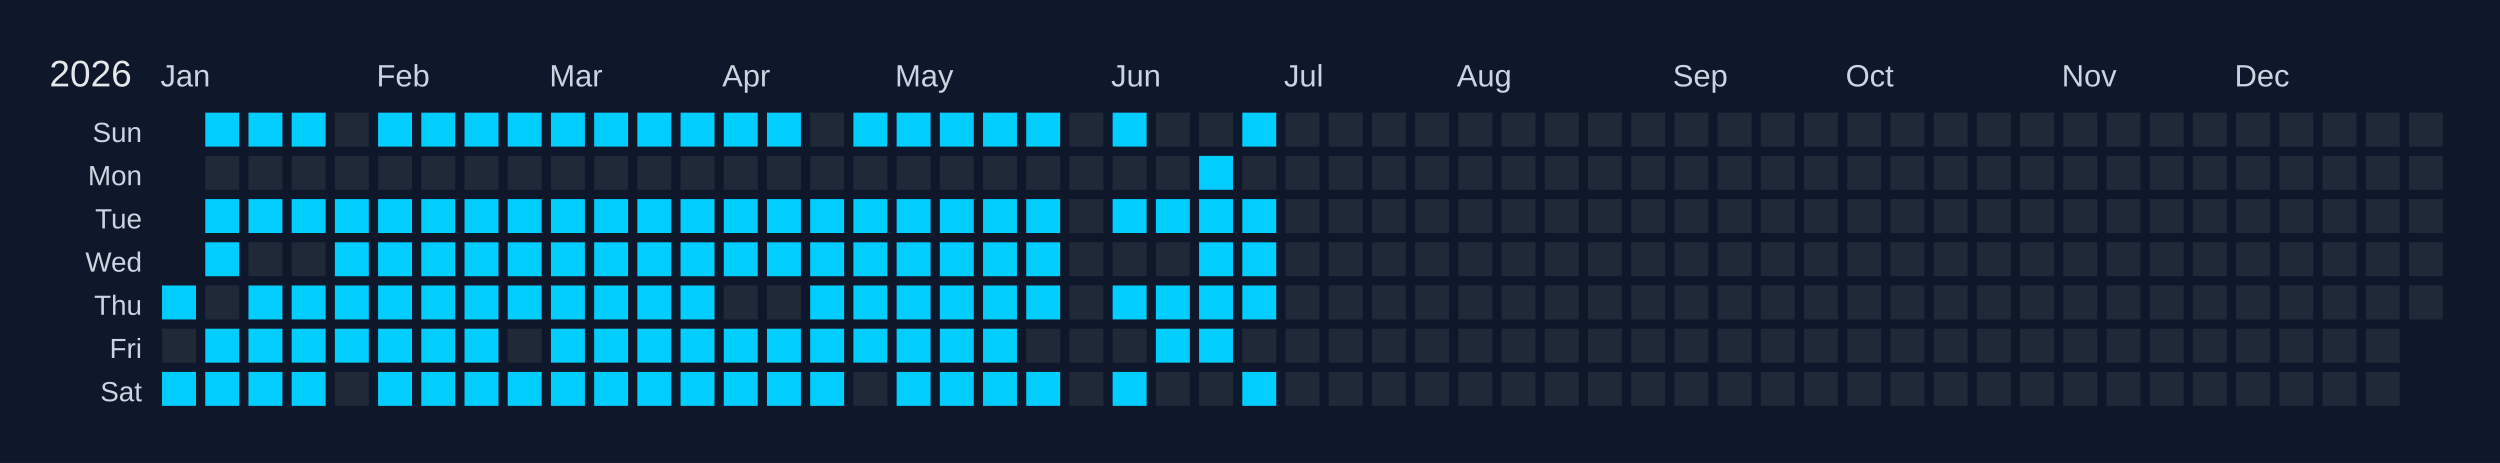
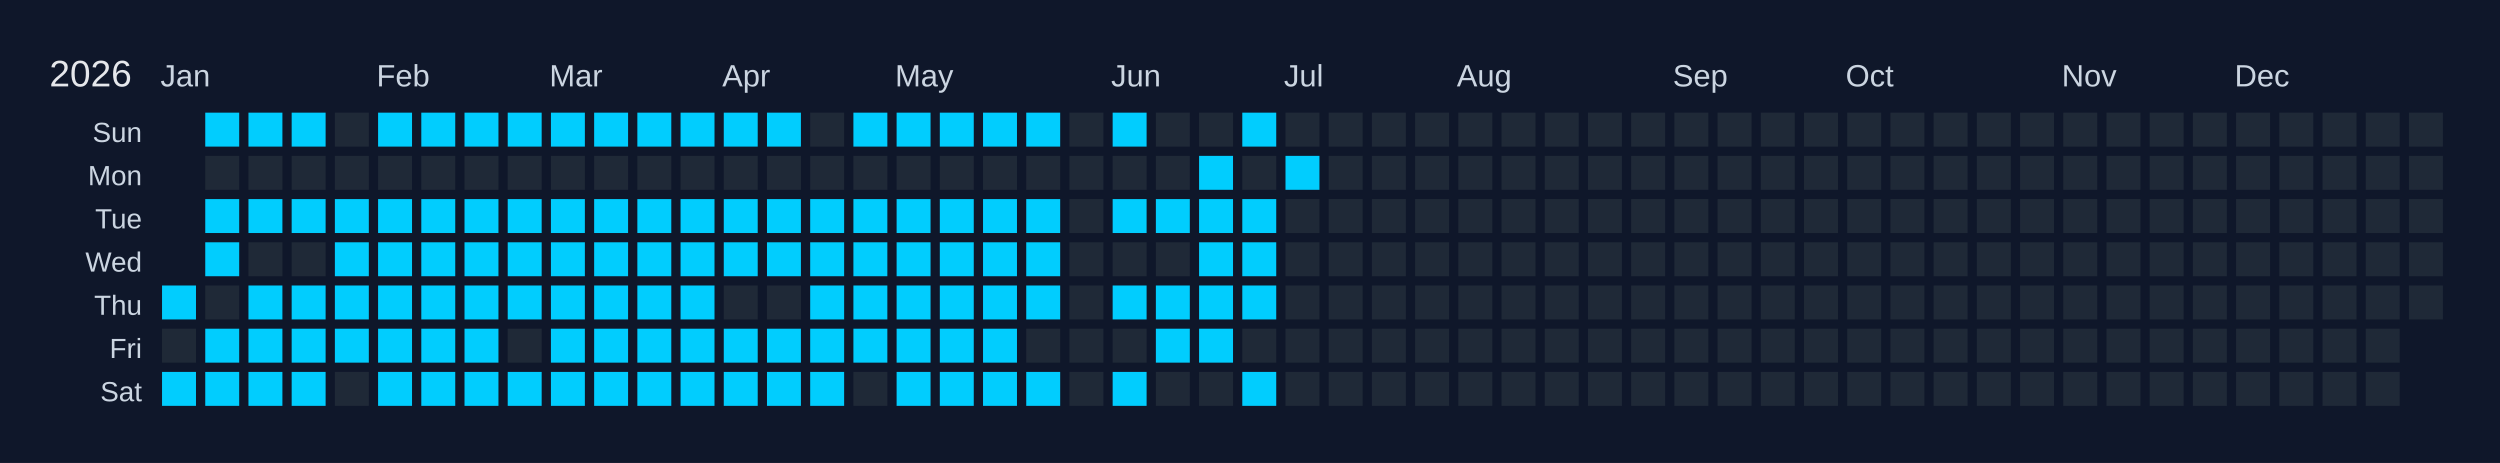
<svg xmlns="http://www.w3.org/2000/svg" width="810" height="150" viewBox="0 0 810 150">
  <rect width="810" height="150" fill="#0f172a" />
  <text x="16" y="28" font-size="12" fill="#e5e7eb" font-family="Arial, sans-serif">2026</text>
  <text x="52" y="28" font-size="10" fill="#cbd5e1" font-family="Arial, sans-serif">Jan</text>
  <text x="122" y="28" font-size="10" fill="#cbd5e1" font-family="Arial, sans-serif">Feb</text>
  <text x="178" y="28" font-size="10" fill="#cbd5e1" font-family="Arial, sans-serif">Mar</text>
  <text x="234" y="28" font-size="10" fill="#cbd5e1" font-family="Arial, sans-serif">Apr</text>
  <text x="290" y="28" font-size="10" fill="#cbd5e1" font-family="Arial, sans-serif">May</text>
  <text x="360" y="28" font-size="10" fill="#cbd5e1" font-family="Arial, sans-serif">Jun</text>
  <text x="416" y="28" font-size="10" fill="#cbd5e1" font-family="Arial, sans-serif">Jul</text>
  <text x="472" y="28" font-size="10" fill="#cbd5e1" font-family="Arial, sans-serif">Aug</text>
  <text x="542" y="28" font-size="10" fill="#cbd5e1" font-family="Arial, sans-serif">Sep</text>
  <text x="598" y="28" font-size="10" fill="#cbd5e1" font-family="Arial, sans-serif">Oct</text>
  <text x="668" y="28" font-size="10" fill="#cbd5e1" font-family="Arial, sans-serif">Nov</text>
  <text x="724" y="28" font-size="10" fill="#cbd5e1" font-family="Arial, sans-serif">Dec</text>
  <text x="46" y="46" font-size="9" fill="#cbd5e1" font-family="Arial, sans-serif" text-anchor="end">Sun</text>
  <text x="46" y="60" font-size="9" fill="#cbd5e1" font-family="Arial, sans-serif" text-anchor="end">Mon</text>
  <text x="46" y="74" font-size="9" fill="#cbd5e1" font-family="Arial, sans-serif" text-anchor="end">Tue</text>
  <text x="46" y="88" font-size="9" fill="#cbd5e1" font-family="Arial, sans-serif" text-anchor="end">Wed</text>
  <text x="46" y="102" font-size="9" fill="#cbd5e1" font-family="Arial, sans-serif" text-anchor="end">Thu</text>
  <text x="46" y="116" font-size="9" fill="#cbd5e1" font-family="Arial, sans-serif" text-anchor="end">Fri</text>
  <text x="46" y="130" font-size="9" fill="#cbd5e1" font-family="Arial, sans-serif" text-anchor="end">Sat</text>
  <g transform="translate(52,36)">
    <rect x="0" y="0" width="12" height="12" fill="#0f172a" stroke="#0f172a" stroke-width="1" />
    <rect x="0" y="14" width="12" height="12" fill="#0f172a" stroke="#0f172a" stroke-width="1" />
    <rect x="0" y="28" width="12" height="12" fill="#0f172a" stroke="#0f172a" stroke-width="1" />
    <rect x="0" y="42" width="12" height="12" fill="#0f172a" stroke="#0f172a" stroke-width="1" />
    <rect x="0" y="56" width="12" height="12" fill="#01cdfe" stroke="#0f172a" stroke-width="1" data-date="2026-01-01" />
    <rect x="0" y="70" width="12" height="12" fill="#1f2937" stroke="#0f172a" stroke-width="1" data-date="2026-01-02" />
    <rect x="0" y="84" width="12" height="12" fill="#01cdfe" stroke="#0f172a" stroke-width="1" data-date="2026-01-03" />
    <rect x="14" y="0" width="12" height="12" fill="#01cdfe" stroke="#0f172a" stroke-width="1" data-date="2026-01-04" />
    <rect x="14" y="14" width="12" height="12" fill="#1f2937" stroke="#0f172a" stroke-width="1" data-date="2026-01-05" />
    <rect x="14" y="28" width="12" height="12" fill="#01cdfe" stroke="#0f172a" stroke-width="1" data-date="2026-01-06" />
    <rect x="14" y="42" width="12" height="12" fill="#01cdfe" stroke="#0f172a" stroke-width="1" data-date="2026-01-07" />
    <rect x="14" y="56" width="12" height="12" fill="#1f2937" stroke="#0f172a" stroke-width="1" data-date="2026-01-08" />
    <rect x="14" y="70" width="12" height="12" fill="#01cdfe" stroke="#0f172a" stroke-width="1" data-date="2026-01-09" />
    <rect x="14" y="84" width="12" height="12" fill="#01cdfe" stroke="#0f172a" stroke-width="1" data-date="2026-01-10" />
    <rect x="28" y="0" width="12" height="12" fill="#01cdfe" stroke="#0f172a" stroke-width="1" data-date="2026-01-11" />
    <rect x="28" y="14" width="12" height="12" fill="#1f2937" stroke="#0f172a" stroke-width="1" data-date="2026-01-12" />
    <rect x="28" y="28" width="12" height="12" fill="#01cdfe" stroke="#0f172a" stroke-width="1" data-date="2026-01-13" />
    <rect x="28" y="42" width="12" height="12" fill="#1f2937" stroke="#0f172a" stroke-width="1" data-date="2026-01-14" />
    <rect x="28" y="56" width="12" height="12" fill="#01cdfe" stroke="#0f172a" stroke-width="1" data-date="2026-01-15" />
    <rect x="28" y="70" width="12" height="12" fill="#01cdfe" stroke="#0f172a" stroke-width="1" data-date="2026-01-16" />
    <rect x="28" y="84" width="12" height="12" fill="#01cdfe" stroke="#0f172a" stroke-width="1" data-date="2026-01-17" />
    <rect x="42" y="0" width="12" height="12" fill="#01cdfe" stroke="#0f172a" stroke-width="1" data-date="2026-01-18" />
    <rect x="42" y="14" width="12" height="12" fill="#1f2937" stroke="#0f172a" stroke-width="1" data-date="2026-01-19" />
    <rect x="42" y="28" width="12" height="12" fill="#01cdfe" stroke="#0f172a" stroke-width="1" data-date="2026-01-20" />
    <rect x="42" y="42" width="12" height="12" fill="#1f2937" stroke="#0f172a" stroke-width="1" data-date="2026-01-21" />
    <rect x="42" y="56" width="12" height="12" fill="#01cdfe" stroke="#0f172a" stroke-width="1" data-date="2026-01-22" />
    <rect x="42" y="70" width="12" height="12" fill="#01cdfe" stroke="#0f172a" stroke-width="1" data-date="2026-01-23" />
    <rect x="42" y="84" width="12" height="12" fill="#01cdfe" stroke="#0f172a" stroke-width="1" data-date="2026-01-24" />
    <rect x="56" y="0" width="12" height="12" fill="#1f2937" stroke="#0f172a" stroke-width="1" data-date="2026-01-25" />
    <rect x="56" y="14" width="12" height="12" fill="#1f2937" stroke="#0f172a" stroke-width="1" data-date="2026-01-26" />
    <rect x="56" y="28" width="12" height="12" fill="#01cdfe" stroke="#0f172a" stroke-width="1" data-date="2026-01-27" />
    <rect x="56" y="42" width="12" height="12" fill="#01cdfe" stroke="#0f172a" stroke-width="1" data-date="2026-01-28" />
    <rect x="56" y="56" width="12" height="12" fill="#01cdfe" stroke="#0f172a" stroke-width="1" data-date="2026-01-29" />
    <rect x="56" y="70" width="12" height="12" fill="#01cdfe" stroke="#0f172a" stroke-width="1" data-date="2026-01-30" />
    <rect x="56" y="84" width="12" height="12" fill="#1f2937" stroke="#0f172a" stroke-width="1" data-date="2026-01-31" />
    <rect x="70" y="0" width="12" height="12" fill="#01cdfe" stroke="#0f172a" stroke-width="1" data-date="2026-02-01" />
    <rect x="70" y="14" width="12" height="12" fill="#1f2937" stroke="#0f172a" stroke-width="1" data-date="2026-02-02" />
    <rect x="70" y="28" width="12" height="12" fill="#01cdfe" stroke="#0f172a" stroke-width="1" data-date="2026-02-03" />
    <rect x="70" y="42" width="12" height="12" fill="#01cdfe" stroke="#0f172a" stroke-width="1" data-date="2026-02-04" />
    <rect x="70" y="56" width="12" height="12" fill="#01cdfe" stroke="#0f172a" stroke-width="1" data-date="2026-02-05" />
    <rect x="70" y="70" width="12" height="12" fill="#01cdfe" stroke="#0f172a" stroke-width="1" data-date="2026-02-06" />
    <rect x="70" y="84" width="12" height="12" fill="#01cdfe" stroke="#0f172a" stroke-width="1" data-date="2026-02-07" />
    <rect x="84" y="0" width="12" height="12" fill="#01cdfe" stroke="#0f172a" stroke-width="1" data-date="2026-02-08" />
    <rect x="84" y="14" width="12" height="12" fill="#1f2937" stroke="#0f172a" stroke-width="1" data-date="2026-02-09" />
    <rect x="84" y="28" width="12" height="12" fill="#01cdfe" stroke="#0f172a" stroke-width="1" data-date="2026-02-10" />
    <rect x="84" y="42" width="12" height="12" fill="#01cdfe" stroke="#0f172a" stroke-width="1" data-date="2026-02-11" />
    <rect x="84" y="56" width="12" height="12" fill="#01cdfe" stroke="#0f172a" stroke-width="1" data-date="2026-02-12" />
    <rect x="84" y="70" width="12" height="12" fill="#01cdfe" stroke="#0f172a" stroke-width="1" data-date="2026-02-13" />
    <rect x="84" y="84" width="12" height="12" fill="#01cdfe" stroke="#0f172a" stroke-width="1" data-date="2026-02-14" />
    <rect x="98" y="0" width="12" height="12" fill="#01cdfe" stroke="#0f172a" stroke-width="1" data-date="2026-02-15" />
    <rect x="98" y="14" width="12" height="12" fill="#1f2937" stroke="#0f172a" stroke-width="1" data-date="2026-02-16" />
    <rect x="98" y="28" width="12" height="12" fill="#01cdfe" stroke="#0f172a" stroke-width="1" data-date="2026-02-17" />
    <rect x="98" y="42" width="12" height="12" fill="#01cdfe" stroke="#0f172a" stroke-width="1" data-date="2026-02-18" />
    <rect x="98" y="56" width="12" height="12" fill="#01cdfe" stroke="#0f172a" stroke-width="1" data-date="2026-02-19" />
    <rect x="98" y="70" width="12" height="12" fill="#01cdfe" stroke="#0f172a" stroke-width="1" data-date="2026-02-20" />
    <rect x="98" y="84" width="12" height="12" fill="#01cdfe" stroke="#0f172a" stroke-width="1" data-date="2026-02-21" />
    <rect x="112" y="0" width="12" height="12" fill="#01cdfe" stroke="#0f172a" stroke-width="1" data-date="2026-02-22" />
    <rect x="112" y="14" width="12" height="12" fill="#1f2937" stroke="#0f172a" stroke-width="1" data-date="2026-02-23" />
    <rect x="112" y="28" width="12" height="12" fill="#01cdfe" stroke="#0f172a" stroke-width="1" data-date="2026-02-24" />
    <rect x="112" y="42" width="12" height="12" fill="#01cdfe" stroke="#0f172a" stroke-width="1" data-date="2026-02-25" />
    <rect x="112" y="56" width="12" height="12" fill="#01cdfe" stroke="#0f172a" stroke-width="1" data-date="2026-02-26" />
    <rect x="112" y="70" width="12" height="12" fill="#1f2937" stroke="#0f172a" stroke-width="1" data-date="2026-02-27" />
    <rect x="112" y="84" width="12" height="12" fill="#01cdfe" stroke="#0f172a" stroke-width="1" data-date="2026-02-28" />
    <rect x="126" y="0" width="12" height="12" fill="#01cdfe" stroke="#0f172a" stroke-width="1" data-date="2026-03-01" />
    <rect x="126" y="14" width="12" height="12" fill="#1f2937" stroke="#0f172a" stroke-width="1" data-date="2026-03-02" />
    <rect x="126" y="28" width="12" height="12" fill="#01cdfe" stroke="#0f172a" stroke-width="1" data-date="2026-03-03" />
    <rect x="126" y="42" width="12" height="12" fill="#01cdfe" stroke="#0f172a" stroke-width="1" data-date="2026-03-04" />
    <rect x="126" y="56" width="12" height="12" fill="#01cdfe" stroke="#0f172a" stroke-width="1" data-date="2026-03-05" />
    <rect x="126" y="70" width="12" height="12" fill="#01cdfe" stroke="#0f172a" stroke-width="1" data-date="2026-03-06" />
    <rect x="126" y="84" width="12" height="12" fill="#01cdfe" stroke="#0f172a" stroke-width="1" data-date="2026-03-07" />
    <rect x="140" y="0" width="12" height="12" fill="#01cdfe" stroke="#0f172a" stroke-width="1" data-date="2026-03-08" />
    <rect x="140" y="14" width="12" height="12" fill="#1f2937" stroke="#0f172a" stroke-width="1" data-date="2026-03-09" />
    <rect x="140" y="28" width="12" height="12" fill="#01cdfe" stroke="#0f172a" stroke-width="1" data-date="2026-03-10" />
    <rect x="140" y="42" width="12" height="12" fill="#01cdfe" stroke="#0f172a" stroke-width="1" data-date="2026-03-11" />
    <rect x="140" y="56" width="12" height="12" fill="#01cdfe" stroke="#0f172a" stroke-width="1" data-date="2026-03-12" />
    <rect x="140" y="70" width="12" height="12" fill="#01cdfe" stroke="#0f172a" stroke-width="1" data-date="2026-03-13" />
    <rect x="140" y="84" width="12" height="12" fill="#01cdfe" stroke="#0f172a" stroke-width="1" data-date="2026-03-14" />
    <rect x="154" y="0" width="12" height="12" fill="#01cdfe" stroke="#0f172a" stroke-width="1" data-date="2026-03-15" />
    <rect x="154" y="14" width="12" height="12" fill="#1f2937" stroke="#0f172a" stroke-width="1" data-date="2026-03-16" />
    <rect x="154" y="28" width="12" height="12" fill="#01cdfe" stroke="#0f172a" stroke-width="1" data-date="2026-03-17" />
    <rect x="154" y="42" width="12" height="12" fill="#01cdfe" stroke="#0f172a" stroke-width="1" data-date="2026-03-18" />
    <rect x="154" y="56" width="12" height="12" fill="#01cdfe" stroke="#0f172a" stroke-width="1" data-date="2026-03-19" />
    <rect x="154" y="70" width="12" height="12" fill="#01cdfe" stroke="#0f172a" stroke-width="1" data-date="2026-03-20" />
    <rect x="154" y="84" width="12" height="12" fill="#01cdfe" stroke="#0f172a" stroke-width="1" data-date="2026-03-21" />
    <rect x="168" y="0" width="12" height="12" fill="#01cdfe" stroke="#0f172a" stroke-width="1" data-date="2026-03-22" />
    <rect x="168" y="14" width="12" height="12" fill="#1f2937" stroke="#0f172a" stroke-width="1" data-date="2026-03-23" />
    <rect x="168" y="28" width="12" height="12" fill="#01cdfe" stroke="#0f172a" stroke-width="1" data-date="2026-03-24" />
    <rect x="168" y="42" width="12" height="12" fill="#01cdfe" stroke="#0f172a" stroke-width="1" data-date="2026-03-25" />
    <rect x="168" y="56" width="12" height="12" fill="#01cdfe" stroke="#0f172a" stroke-width="1" data-date="2026-03-26" />
    <rect x="168" y="70" width="12" height="12" fill="#01cdfe" stroke="#0f172a" stroke-width="1" data-date="2026-03-27" />
    <rect x="168" y="84" width="12" height="12" fill="#01cdfe" stroke="#0f172a" stroke-width="1" data-date="2026-03-28" />
    <rect x="182" y="0" width="12" height="12" fill="#01cdfe" stroke="#0f172a" stroke-width="1" data-date="2026-03-29" />
    <rect x="182" y="14" width="12" height="12" fill="#1f2937" stroke="#0f172a" stroke-width="1" data-date="2026-03-30" />
    <rect x="182" y="28" width="12" height="12" fill="#01cdfe" stroke="#0f172a" stroke-width="1" data-date="2026-03-31" />
    <rect x="182" y="42" width="12" height="12" fill="#01cdfe" stroke="#0f172a" stroke-width="1" data-date="2026-04-01" />
    <rect x="182" y="56" width="12" height="12" fill="#1f2937" stroke="#0f172a" stroke-width="1" data-date="2026-04-02" />
    <rect x="182" y="70" width="12" height="12" fill="#01cdfe" stroke="#0f172a" stroke-width="1" data-date="2026-04-03" />
    <rect x="182" y="84" width="12" height="12" fill="#01cdfe" stroke="#0f172a" stroke-width="1" data-date="2026-04-04" />
    <rect x="196" y="0" width="12" height="12" fill="#01cdfe" stroke="#0f172a" stroke-width="1" data-date="2026-04-05" />
    <rect x="196" y="14" width="12" height="12" fill="#1f2937" stroke="#0f172a" stroke-width="1" data-date="2026-04-06" />
    <rect x="196" y="28" width="12" height="12" fill="#01cdfe" stroke="#0f172a" stroke-width="1" data-date="2026-04-07" />
    <rect x="196" y="42" width="12" height="12" fill="#01cdfe" stroke="#0f172a" stroke-width="1" data-date="2026-04-08" />
    <rect x="196" y="56" width="12" height="12" fill="#1f2937" stroke="#0f172a" stroke-width="1" data-date="2026-04-09" />
    <rect x="196" y="70" width="12" height="12" fill="#01cdfe" stroke="#0f172a" stroke-width="1" data-date="2026-04-10" />
    <rect x="196" y="84" width="12" height="12" fill="#01cdfe" stroke="#0f172a" stroke-width="1" data-date="2026-04-11" />
    <rect x="210" y="0" width="12" height="12" fill="#1f2937" stroke="#0f172a" stroke-width="1" data-date="2026-04-12" />
    <rect x="210" y="14" width="12" height="12" fill="#1f2937" stroke="#0f172a" stroke-width="1" data-date="2026-04-13" />
    <rect x="210" y="28" width="12" height="12" fill="#01cdfe" stroke="#0f172a" stroke-width="1" data-date="2026-04-14" />
    <rect x="210" y="42" width="12" height="12" fill="#01cdfe" stroke="#0f172a" stroke-width="1" data-date="2026-04-15" />
    <rect x="210" y="56" width="12" height="12" fill="#01cdfe" stroke="#0f172a" stroke-width="1" data-date="2026-04-16" />
    <rect x="210" y="70" width="12" height="12" fill="#01cdfe" stroke="#0f172a" stroke-width="1" data-date="2026-04-17" />
    <rect x="210" y="84" width="12" height="12" fill="#01cdfe" stroke="#0f172a" stroke-width="1" data-date="2026-04-18" />
    <rect x="224" y="0" width="12" height="12" fill="#01cdfe" stroke="#0f172a" stroke-width="1" data-date="2026-04-19" />
    <rect x="224" y="14" width="12" height="12" fill="#1f2937" stroke="#0f172a" stroke-width="1" data-date="2026-04-20" />
    <rect x="224" y="28" width="12" height="12" fill="#01cdfe" stroke="#0f172a" stroke-width="1" data-date="2026-04-21" />
    <rect x="224" y="42" width="12" height="12" fill="#01cdfe" stroke="#0f172a" stroke-width="1" data-date="2026-04-22" />
    <rect x="224" y="56" width="12" height="12" fill="#01cdfe" stroke="#0f172a" stroke-width="1" data-date="2026-04-23" />
    <rect x="224" y="70" width="12" height="12" fill="#01cdfe" stroke="#0f172a" stroke-width="1" data-date="2026-04-24" />
    <rect x="224" y="84" width="12" height="12" fill="#1f2937" stroke="#0f172a" stroke-width="1" data-date="2026-04-25" />
    <rect x="238" y="0" width="12" height="12" fill="#01cdfe" stroke="#0f172a" stroke-width="1" data-date="2026-04-26" />
    <rect x="238" y="14" width="12" height="12" fill="#1f2937" stroke="#0f172a" stroke-width="1" data-date="2026-04-27" />
    <rect x="238" y="28" width="12" height="12" fill="#01cdfe" stroke="#0f172a" stroke-width="1" data-date="2026-04-28" />
    <rect x="238" y="42" width="12" height="12" fill="#01cdfe" stroke="#0f172a" stroke-width="1" data-date="2026-04-29" />
    <rect x="238" y="56" width="12" height="12" fill="#01cdfe" stroke="#0f172a" stroke-width="1" data-date="2026-04-30" />
    <rect x="238" y="70" width="12" height="12" fill="#01cdfe" stroke="#0f172a" stroke-width="1" data-date="2026-05-01" />
    <rect x="238" y="84" width="12" height="12" fill="#01cdfe" stroke="#0f172a" stroke-width="1" data-date="2026-05-02" />
    <rect x="252" y="0" width="12" height="12" fill="#01cdfe" stroke="#0f172a" stroke-width="1" data-date="2026-05-03" />
    <rect x="252" y="14" width="12" height="12" fill="#1f2937" stroke="#0f172a" stroke-width="1" data-date="2026-05-04" />
    <rect x="252" y="28" width="12" height="12" fill="#01cdfe" stroke="#0f172a" stroke-width="1" data-date="2026-05-05" />
    <rect x="252" y="42" width="12" height="12" fill="#01cdfe" stroke="#0f172a" stroke-width="1" data-date="2026-05-06" />
    <rect x="252" y="56" width="12" height="12" fill="#01cdfe" stroke="#0f172a" stroke-width="1" data-date="2026-05-07" />
    <rect x="252" y="70" width="12" height="12" fill="#01cdfe" stroke="#0f172a" stroke-width="1" data-date="2026-05-08" />
    <rect x="252" y="84" width="12" height="12" fill="#01cdfe" stroke="#0f172a" stroke-width="1" data-date="2026-05-09" />
    <rect x="266" y="0" width="12" height="12" fill="#01cdfe" stroke="#0f172a" stroke-width="1" data-date="2026-05-10" />
    <rect x="266" y="14" width="12" height="12" fill="#1f2937" stroke="#0f172a" stroke-width="1" data-date="2026-05-11" />
    <rect x="266" y="28" width="12" height="12" fill="#01cdfe" stroke="#0f172a" stroke-width="1" data-date="2026-05-12" />
    <rect x="266" y="42" width="12" height="12" fill="#01cdfe" stroke="#0f172a" stroke-width="1" data-date="2026-05-13" />
    <rect x="266" y="56" width="12" height="12" fill="#01cdfe" stroke="#0f172a" stroke-width="1" data-date="2026-05-14" />
    <rect x="266" y="70" width="12" height="12" fill="#01cdfe" stroke="#0f172a" stroke-width="1" data-date="2026-05-15" />
    <rect x="266" y="84" width="12" height="12" fill="#01cdfe" stroke="#0f172a" stroke-width="1" data-date="2026-05-16" />
    <rect x="280" y="0" width="12" height="12" fill="#01cdfe" stroke="#0f172a" stroke-width="1" data-date="2026-05-17" />
    <rect x="280" y="14" width="12" height="12" fill="#1f2937" stroke="#0f172a" stroke-width="1" data-date="2026-05-18" />
    <rect x="280" y="28" width="12" height="12" fill="#01cdfe" stroke="#0f172a" stroke-width="1" data-date="2026-05-19" />
    <rect x="280" y="42" width="12" height="12" fill="#01cdfe" stroke="#0f172a" stroke-width="1" data-date="2026-05-20" />
    <rect x="280" y="56" width="12" height="12" fill="#01cdfe" stroke="#0f172a" stroke-width="1" data-date="2026-05-21" />
    <rect x="280" y="70" width="12" height="12" fill="#1f2937" stroke="#0f172a" stroke-width="1" data-date="2026-05-22" />
    <rect x="280" y="84" width="12" height="12" fill="#01cdfe" stroke="#0f172a" stroke-width="1" data-date="2026-05-23" />
    <rect x="294" y="0" width="12" height="12" fill="#1f2937" stroke="#0f172a" stroke-width="1" data-date="2026-05-24" />
    <rect x="294" y="14" width="12" height="12" fill="#1f2937" stroke="#0f172a" stroke-width="1" data-date="2026-05-25" />
    <rect x="294" y="28" width="12" height="12" fill="#1f2937" stroke="#0f172a" stroke-width="1" data-date="2026-05-26" />
    <rect x="294" y="42" width="12" height="12" fill="#1f2937" stroke="#0f172a" stroke-width="1" data-date="2026-05-27" />
    <rect x="294" y="56" width="12" height="12" fill="#1f2937" stroke="#0f172a" stroke-width="1" data-date="2026-05-28" />
    <rect x="294" y="70" width="12" height="12" fill="#1f2937" stroke="#0f172a" stroke-width="1" data-date="2026-05-29" />
    <rect x="294" y="84" width="12" height="12" fill="#1f2937" stroke="#0f172a" stroke-width="1" data-date="2026-05-30" />
    <rect x="308" y="0" width="12" height="12" fill="#01cdfe" stroke="#0f172a" stroke-width="1" data-date="2026-05-31" />
    <rect x="308" y="14" width="12" height="12" fill="#1f2937" stroke="#0f172a" stroke-width="1" data-date="2026-06-01" />
    <rect x="308" y="28" width="12" height="12" fill="#01cdfe" stroke="#0f172a" stroke-width="1" data-date="2026-06-02" />
    <rect x="308" y="42" width="12" height="12" fill="#1f2937" stroke="#0f172a" stroke-width="1" data-date="2026-06-03" />
    <rect x="308" y="56" width="12" height="12" fill="#01cdfe" stroke="#0f172a" stroke-width="1" data-date="2026-06-04" />
    <rect x="308" y="70" width="12" height="12" fill="#1f2937" stroke="#0f172a" stroke-width="1" data-date="2026-06-05" />
    <rect x="308" y="84" width="12" height="12" fill="#01cdfe" stroke="#0f172a" stroke-width="1" data-date="2026-06-06" />
    <rect x="322" y="0" width="12" height="12" fill="#1f2937" stroke="#0f172a" stroke-width="1" data-date="2026-06-07" />
    <rect x="322" y="14" width="12" height="12" fill="#1f2937" stroke="#0f172a" stroke-width="1" data-date="2026-06-08" />
    <rect x="322" y="28" width="12" height="12" fill="#01cdfe" stroke="#0f172a" stroke-width="1" data-date="2026-06-09" />
    <rect x="322" y="42" width="12" height="12" fill="#1f2937" stroke="#0f172a" stroke-width="1" data-date="2026-06-10" />
    <rect x="322" y="56" width="12" height="12" fill="#01cdfe" stroke="#0f172a" stroke-width="1" data-date="2026-06-11" />
    <rect x="322" y="70" width="12" height="12" fill="#01cdfe" stroke="#0f172a" stroke-width="1" data-date="2026-06-12" />
    <rect x="322" y="84" width="12" height="12" fill="#1f2937" stroke="#0f172a" stroke-width="1" data-date="2026-06-13" />
    <rect x="336" y="0" width="12" height="12" fill="#1f2937" stroke="#0f172a" stroke-width="1" data-date="2026-06-14" />
    <rect x="336" y="14" width="12" height="12" fill="#01cdfe" stroke="#0f172a" stroke-width="1" data-date="2026-06-15" />
    <rect x="336" y="28" width="12" height="12" fill="#01cdfe" stroke="#0f172a" stroke-width="1" data-date="2026-06-16" />
    <rect x="336" y="42" width="12" height="12" fill="#01cdfe" stroke="#0f172a" stroke-width="1" data-date="2026-06-17" />
    <rect x="336" y="56" width="12" height="12" fill="#01cdfe" stroke="#0f172a" stroke-width="1" data-date="2026-06-18" />
    <rect x="336" y="70" width="12" height="12" fill="#01cdfe" stroke="#0f172a" stroke-width="1" data-date="2026-06-19" />
    <rect x="336" y="84" width="12" height="12" fill="#1f2937" stroke="#0f172a" stroke-width="1" data-date="2026-06-20" />
    <rect x="350" y="0" width="12" height="12" fill="#01cdfe" stroke="#0f172a" stroke-width="1" data-date="2026-06-21" />
    <rect x="350" y="14" width="12" height="12" fill="#1f2937" stroke="#0f172a" stroke-width="1" data-date="2026-06-22" />
    <rect x="350" y="28" width="12" height="12" fill="#01cdfe" stroke="#0f172a" stroke-width="1" data-date="2026-06-23" />
    <rect x="350" y="42" width="12" height="12" fill="#01cdfe" stroke="#0f172a" stroke-width="1" data-date="2026-06-24" />
    <rect x="350" y="56" width="12" height="12" fill="#01cdfe" stroke="#0f172a" stroke-width="1" data-date="2026-06-25" />
    <rect x="350" y="70" width="12" height="12" fill="#1f2937" stroke="#0f172a" stroke-width="1" data-date="2026-06-26" />
    <rect x="350" y="84" width="12" height="12" fill="#01cdfe" stroke="#0f172a" stroke-width="1" data-date="2026-06-27" />
    <rect x="364" y="0" width="12" height="12" fill="#1f2937" stroke="#0f172a" stroke-width="1" data-date="2026-06-28" />
-     <rect x="364" y="14" width="12" height="12" fill="#1f2937" stroke="#0f172a" stroke-width="1" data-date="2026-06-29" />
+     <rect x="364" y="14" width="12" height="12" fill="#01cdfe" stroke="#0f172a" stroke-width="1" data-date="2026-06-29" />
    <rect x="364" y="28" width="12" height="12" fill="#1f2937" stroke="#0f172a" stroke-width="1" data-date="2026-06-30" />
    <rect x="364" y="42" width="12" height="12" fill="#1f2937" stroke="#0f172a" stroke-width="1" data-date="2026-07-01" />
    <rect x="364" y="56" width="12" height="12" fill="#1f2937" stroke="#0f172a" stroke-width="1" data-date="2026-07-02" />
    <rect x="364" y="70" width="12" height="12" fill="#1f2937" stroke="#0f172a" stroke-width="1" data-date="2026-07-03" />
    <rect x="364" y="84" width="12" height="12" fill="#1f2937" stroke="#0f172a" stroke-width="1" data-date="2026-07-04" />
    <rect x="378" y="0" width="12" height="12" fill="#1f2937" stroke="#0f172a" stroke-width="1" data-date="2026-07-05" />
    <rect x="378" y="14" width="12" height="12" fill="#1f2937" stroke="#0f172a" stroke-width="1" data-date="2026-07-06" />
    <rect x="378" y="28" width="12" height="12" fill="#1f2937" stroke="#0f172a" stroke-width="1" data-date="2026-07-07" />
    <rect x="378" y="42" width="12" height="12" fill="#1f2937" stroke="#0f172a" stroke-width="1" data-date="2026-07-08" />
    <rect x="378" y="56" width="12" height="12" fill="#1f2937" stroke="#0f172a" stroke-width="1" data-date="2026-07-09" />
    <rect x="378" y="70" width="12" height="12" fill="#1f2937" stroke="#0f172a" stroke-width="1" data-date="2026-07-10" />
    <rect x="378" y="84" width="12" height="12" fill="#1f2937" stroke="#0f172a" stroke-width="1" data-date="2026-07-11" />
    <rect x="392" y="0" width="12" height="12" fill="#1f2937" stroke="#0f172a" stroke-width="1" data-date="2026-07-12" />
    <rect x="392" y="14" width="12" height="12" fill="#1f2937" stroke="#0f172a" stroke-width="1" data-date="2026-07-13" />
    <rect x="392" y="28" width="12" height="12" fill="#1f2937" stroke="#0f172a" stroke-width="1" data-date="2026-07-14" />
    <rect x="392" y="42" width="12" height="12" fill="#1f2937" stroke="#0f172a" stroke-width="1" data-date="2026-07-15" />
    <rect x="392" y="56" width="12" height="12" fill="#1f2937" stroke="#0f172a" stroke-width="1" data-date="2026-07-16" />
    <rect x="392" y="70" width="12" height="12" fill="#1f2937" stroke="#0f172a" stroke-width="1" data-date="2026-07-17" />
    <rect x="392" y="84" width="12" height="12" fill="#1f2937" stroke="#0f172a" stroke-width="1" data-date="2026-07-18" />
    <rect x="406" y="0" width="12" height="12" fill="#1f2937" stroke="#0f172a" stroke-width="1" data-date="2026-07-19" />
    <rect x="406" y="14" width="12" height="12" fill="#1f2937" stroke="#0f172a" stroke-width="1" data-date="2026-07-20" />
    <rect x="406" y="28" width="12" height="12" fill="#1f2937" stroke="#0f172a" stroke-width="1" data-date="2026-07-21" />
    <rect x="406" y="42" width="12" height="12" fill="#1f2937" stroke="#0f172a" stroke-width="1" data-date="2026-07-22" />
    <rect x="406" y="56" width="12" height="12" fill="#1f2937" stroke="#0f172a" stroke-width="1" data-date="2026-07-23" />
    <rect x="406" y="70" width="12" height="12" fill="#1f2937" stroke="#0f172a" stroke-width="1" data-date="2026-07-24" />
    <rect x="406" y="84" width="12" height="12" fill="#1f2937" stroke="#0f172a" stroke-width="1" data-date="2026-07-25" />
    <rect x="420" y="0" width="12" height="12" fill="#1f2937" stroke="#0f172a" stroke-width="1" data-date="2026-07-26" />
    <rect x="420" y="14" width="12" height="12" fill="#1f2937" stroke="#0f172a" stroke-width="1" data-date="2026-07-27" />
    <rect x="420" y="28" width="12" height="12" fill="#1f2937" stroke="#0f172a" stroke-width="1" data-date="2026-07-28" />
    <rect x="420" y="42" width="12" height="12" fill="#1f2937" stroke="#0f172a" stroke-width="1" data-date="2026-07-29" />
    <rect x="420" y="56" width="12" height="12" fill="#1f2937" stroke="#0f172a" stroke-width="1" data-date="2026-07-30" />
    <rect x="420" y="70" width="12" height="12" fill="#1f2937" stroke="#0f172a" stroke-width="1" data-date="2026-07-31" />
    <rect x="420" y="84" width="12" height="12" fill="#1f2937" stroke="#0f172a" stroke-width="1" data-date="2026-08-01" />
    <rect x="434" y="0" width="12" height="12" fill="#1f2937" stroke="#0f172a" stroke-width="1" data-date="2026-08-02" />
    <rect x="434" y="14" width="12" height="12" fill="#1f2937" stroke="#0f172a" stroke-width="1" data-date="2026-08-03" />
    <rect x="434" y="28" width="12" height="12" fill="#1f2937" stroke="#0f172a" stroke-width="1" data-date="2026-08-04" />
    <rect x="434" y="42" width="12" height="12" fill="#1f2937" stroke="#0f172a" stroke-width="1" data-date="2026-08-05" />
    <rect x="434" y="56" width="12" height="12" fill="#1f2937" stroke="#0f172a" stroke-width="1" data-date="2026-08-06" />
    <rect x="434" y="70" width="12" height="12" fill="#1f2937" stroke="#0f172a" stroke-width="1" data-date="2026-08-07" />
    <rect x="434" y="84" width="12" height="12" fill="#1f2937" stroke="#0f172a" stroke-width="1" data-date="2026-08-08" />
    <rect x="448" y="0" width="12" height="12" fill="#1f2937" stroke="#0f172a" stroke-width="1" data-date="2026-08-09" />
    <rect x="448" y="14" width="12" height="12" fill="#1f2937" stroke="#0f172a" stroke-width="1" data-date="2026-08-10" />
    <rect x="448" y="28" width="12" height="12" fill="#1f2937" stroke="#0f172a" stroke-width="1" data-date="2026-08-11" />
    <rect x="448" y="42" width="12" height="12" fill="#1f2937" stroke="#0f172a" stroke-width="1" data-date="2026-08-12" />
    <rect x="448" y="56" width="12" height="12" fill="#1f2937" stroke="#0f172a" stroke-width="1" data-date="2026-08-13" />
    <rect x="448" y="70" width="12" height="12" fill="#1f2937" stroke="#0f172a" stroke-width="1" data-date="2026-08-14" />
    <rect x="448" y="84" width="12" height="12" fill="#1f2937" stroke="#0f172a" stroke-width="1" data-date="2026-08-15" />
    <rect x="462" y="0" width="12" height="12" fill="#1f2937" stroke="#0f172a" stroke-width="1" data-date="2026-08-16" />
    <rect x="462" y="14" width="12" height="12" fill="#1f2937" stroke="#0f172a" stroke-width="1" data-date="2026-08-17" />
    <rect x="462" y="28" width="12" height="12" fill="#1f2937" stroke="#0f172a" stroke-width="1" data-date="2026-08-18" />
    <rect x="462" y="42" width="12" height="12" fill="#1f2937" stroke="#0f172a" stroke-width="1" data-date="2026-08-19" />
    <rect x="462" y="56" width="12" height="12" fill="#1f2937" stroke="#0f172a" stroke-width="1" data-date="2026-08-20" />
    <rect x="462" y="70" width="12" height="12" fill="#1f2937" stroke="#0f172a" stroke-width="1" data-date="2026-08-21" />
    <rect x="462" y="84" width="12" height="12" fill="#1f2937" stroke="#0f172a" stroke-width="1" data-date="2026-08-22" />
    <rect x="476" y="0" width="12" height="12" fill="#1f2937" stroke="#0f172a" stroke-width="1" data-date="2026-08-23" />
    <rect x="476" y="14" width="12" height="12" fill="#1f2937" stroke="#0f172a" stroke-width="1" data-date="2026-08-24" />
    <rect x="476" y="28" width="12" height="12" fill="#1f2937" stroke="#0f172a" stroke-width="1" data-date="2026-08-25" />
    <rect x="476" y="42" width="12" height="12" fill="#1f2937" stroke="#0f172a" stroke-width="1" data-date="2026-08-26" />
    <rect x="476" y="56" width="12" height="12" fill="#1f2937" stroke="#0f172a" stroke-width="1" data-date="2026-08-27" />
    <rect x="476" y="70" width="12" height="12" fill="#1f2937" stroke="#0f172a" stroke-width="1" data-date="2026-08-28" />
    <rect x="476" y="84" width="12" height="12" fill="#1f2937" stroke="#0f172a" stroke-width="1" data-date="2026-08-29" />
    <rect x="490" y="0" width="12" height="12" fill="#1f2937" stroke="#0f172a" stroke-width="1" data-date="2026-08-30" />
    <rect x="490" y="14" width="12" height="12" fill="#1f2937" stroke="#0f172a" stroke-width="1" data-date="2026-08-31" />
    <rect x="490" y="28" width="12" height="12" fill="#1f2937" stroke="#0f172a" stroke-width="1" data-date="2026-09-01" />
    <rect x="490" y="42" width="12" height="12" fill="#1f2937" stroke="#0f172a" stroke-width="1" data-date="2026-09-02" />
    <rect x="490" y="56" width="12" height="12" fill="#1f2937" stroke="#0f172a" stroke-width="1" data-date="2026-09-03" />
    <rect x="490" y="70" width="12" height="12" fill="#1f2937" stroke="#0f172a" stroke-width="1" data-date="2026-09-04" />
    <rect x="490" y="84" width="12" height="12" fill="#1f2937" stroke="#0f172a" stroke-width="1" data-date="2026-09-05" />
    <rect x="504" y="0" width="12" height="12" fill="#1f2937" stroke="#0f172a" stroke-width="1" data-date="2026-09-06" />
    <rect x="504" y="14" width="12" height="12" fill="#1f2937" stroke="#0f172a" stroke-width="1" data-date="2026-09-07" />
    <rect x="504" y="28" width="12" height="12" fill="#1f2937" stroke="#0f172a" stroke-width="1" data-date="2026-09-08" />
    <rect x="504" y="42" width="12" height="12" fill="#1f2937" stroke="#0f172a" stroke-width="1" data-date="2026-09-09" />
    <rect x="504" y="56" width="12" height="12" fill="#1f2937" stroke="#0f172a" stroke-width="1" data-date="2026-09-10" />
    <rect x="504" y="70" width="12" height="12" fill="#1f2937" stroke="#0f172a" stroke-width="1" data-date="2026-09-11" />
    <rect x="504" y="84" width="12" height="12" fill="#1f2937" stroke="#0f172a" stroke-width="1" data-date="2026-09-12" />
    <rect x="518" y="0" width="12" height="12" fill="#1f2937" stroke="#0f172a" stroke-width="1" data-date="2026-09-13" />
    <rect x="518" y="14" width="12" height="12" fill="#1f2937" stroke="#0f172a" stroke-width="1" data-date="2026-09-14" />
    <rect x="518" y="28" width="12" height="12" fill="#1f2937" stroke="#0f172a" stroke-width="1" data-date="2026-09-15" />
    <rect x="518" y="42" width="12" height="12" fill="#1f2937" stroke="#0f172a" stroke-width="1" data-date="2026-09-16" />
    <rect x="518" y="56" width="12" height="12" fill="#1f2937" stroke="#0f172a" stroke-width="1" data-date="2026-09-17" />
    <rect x="518" y="70" width="12" height="12" fill="#1f2937" stroke="#0f172a" stroke-width="1" data-date="2026-09-18" />
    <rect x="518" y="84" width="12" height="12" fill="#1f2937" stroke="#0f172a" stroke-width="1" data-date="2026-09-19" />
    <rect x="532" y="0" width="12" height="12" fill="#1f2937" stroke="#0f172a" stroke-width="1" data-date="2026-09-20" />
    <rect x="532" y="14" width="12" height="12" fill="#1f2937" stroke="#0f172a" stroke-width="1" data-date="2026-09-21" />
    <rect x="532" y="28" width="12" height="12" fill="#1f2937" stroke="#0f172a" stroke-width="1" data-date="2026-09-22" />
    <rect x="532" y="42" width="12" height="12" fill="#1f2937" stroke="#0f172a" stroke-width="1" data-date="2026-09-23" />
    <rect x="532" y="56" width="12" height="12" fill="#1f2937" stroke="#0f172a" stroke-width="1" data-date="2026-09-24" />
    <rect x="532" y="70" width="12" height="12" fill="#1f2937" stroke="#0f172a" stroke-width="1" data-date="2026-09-25" />
    <rect x="532" y="84" width="12" height="12" fill="#1f2937" stroke="#0f172a" stroke-width="1" data-date="2026-09-26" />
    <rect x="546" y="0" width="12" height="12" fill="#1f2937" stroke="#0f172a" stroke-width="1" data-date="2026-09-27" />
    <rect x="546" y="14" width="12" height="12" fill="#1f2937" stroke="#0f172a" stroke-width="1" data-date="2026-09-28" />
    <rect x="546" y="28" width="12" height="12" fill="#1f2937" stroke="#0f172a" stroke-width="1" data-date="2026-09-29" />
    <rect x="546" y="42" width="12" height="12" fill="#1f2937" stroke="#0f172a" stroke-width="1" data-date="2026-09-30" />
    <rect x="546" y="56" width="12" height="12" fill="#1f2937" stroke="#0f172a" stroke-width="1" data-date="2026-10-01" />
    <rect x="546" y="70" width="12" height="12" fill="#1f2937" stroke="#0f172a" stroke-width="1" data-date="2026-10-02" />
    <rect x="546" y="84" width="12" height="12" fill="#1f2937" stroke="#0f172a" stroke-width="1" data-date="2026-10-03" />
    <rect x="560" y="0" width="12" height="12" fill="#1f2937" stroke="#0f172a" stroke-width="1" data-date="2026-10-04" />
    <rect x="560" y="14" width="12" height="12" fill="#1f2937" stroke="#0f172a" stroke-width="1" data-date="2026-10-05" />
    <rect x="560" y="28" width="12" height="12" fill="#1f2937" stroke="#0f172a" stroke-width="1" data-date="2026-10-06" />
    <rect x="560" y="42" width="12" height="12" fill="#1f2937" stroke="#0f172a" stroke-width="1" data-date="2026-10-07" />
    <rect x="560" y="56" width="12" height="12" fill="#1f2937" stroke="#0f172a" stroke-width="1" data-date="2026-10-08" />
    <rect x="560" y="70" width="12" height="12" fill="#1f2937" stroke="#0f172a" stroke-width="1" data-date="2026-10-09" />
    <rect x="560" y="84" width="12" height="12" fill="#1f2937" stroke="#0f172a" stroke-width="1" data-date="2026-10-10" />
    <rect x="574" y="0" width="12" height="12" fill="#1f2937" stroke="#0f172a" stroke-width="1" data-date="2026-10-11" />
    <rect x="574" y="14" width="12" height="12" fill="#1f2937" stroke="#0f172a" stroke-width="1" data-date="2026-10-12" />
    <rect x="574" y="28" width="12" height="12" fill="#1f2937" stroke="#0f172a" stroke-width="1" data-date="2026-10-13" />
    <rect x="574" y="42" width="12" height="12" fill="#1f2937" stroke="#0f172a" stroke-width="1" data-date="2026-10-14" />
    <rect x="574" y="56" width="12" height="12" fill="#1f2937" stroke="#0f172a" stroke-width="1" data-date="2026-10-15" />
    <rect x="574" y="70" width="12" height="12" fill="#1f2937" stroke="#0f172a" stroke-width="1" data-date="2026-10-16" />
    <rect x="574" y="84" width="12" height="12" fill="#1f2937" stroke="#0f172a" stroke-width="1" data-date="2026-10-17" />
    <rect x="588" y="0" width="12" height="12" fill="#1f2937" stroke="#0f172a" stroke-width="1" data-date="2026-10-18" />
    <rect x="588" y="14" width="12" height="12" fill="#1f2937" stroke="#0f172a" stroke-width="1" data-date="2026-10-19" />
    <rect x="588" y="28" width="12" height="12" fill="#1f2937" stroke="#0f172a" stroke-width="1" data-date="2026-10-20" />
    <rect x="588" y="42" width="12" height="12" fill="#1f2937" stroke="#0f172a" stroke-width="1" data-date="2026-10-21" />
    <rect x="588" y="56" width="12" height="12" fill="#1f2937" stroke="#0f172a" stroke-width="1" data-date="2026-10-22" />
    <rect x="588" y="70" width="12" height="12" fill="#1f2937" stroke="#0f172a" stroke-width="1" data-date="2026-10-23" />
    <rect x="588" y="84" width="12" height="12" fill="#1f2937" stroke="#0f172a" stroke-width="1" data-date="2026-10-24" />
    <rect x="602" y="0" width="12" height="12" fill="#1f2937" stroke="#0f172a" stroke-width="1" data-date="2026-10-25" />
    <rect x="602" y="14" width="12" height="12" fill="#1f2937" stroke="#0f172a" stroke-width="1" data-date="2026-10-26" />
    <rect x="602" y="28" width="12" height="12" fill="#1f2937" stroke="#0f172a" stroke-width="1" data-date="2026-10-27" />
    <rect x="602" y="42" width="12" height="12" fill="#1f2937" stroke="#0f172a" stroke-width="1" data-date="2026-10-28" />
    <rect x="602" y="56" width="12" height="12" fill="#1f2937" stroke="#0f172a" stroke-width="1" data-date="2026-10-29" />
    <rect x="602" y="70" width="12" height="12" fill="#1f2937" stroke="#0f172a" stroke-width="1" data-date="2026-10-30" />
    <rect x="602" y="84" width="12" height="12" fill="#1f2937" stroke="#0f172a" stroke-width="1" data-date="2026-10-31" />
    <rect x="616" y="0" width="12" height="12" fill="#1f2937" stroke="#0f172a" stroke-width="1" data-date="2026-11-01" />
    <rect x="616" y="14" width="12" height="12" fill="#1f2937" stroke="#0f172a" stroke-width="1" data-date="2026-11-02" />
    <rect x="616" y="28" width="12" height="12" fill="#1f2937" stroke="#0f172a" stroke-width="1" data-date="2026-11-03" />
    <rect x="616" y="42" width="12" height="12" fill="#1f2937" stroke="#0f172a" stroke-width="1" data-date="2026-11-04" />
    <rect x="616" y="56" width="12" height="12" fill="#1f2937" stroke="#0f172a" stroke-width="1" data-date="2026-11-05" />
    <rect x="616" y="70" width="12" height="12" fill="#1f2937" stroke="#0f172a" stroke-width="1" data-date="2026-11-06" />
    <rect x="616" y="84" width="12" height="12" fill="#1f2937" stroke="#0f172a" stroke-width="1" data-date="2026-11-07" />
    <rect x="630" y="0" width="12" height="12" fill="#1f2937" stroke="#0f172a" stroke-width="1" data-date="2026-11-08" />
    <rect x="630" y="14" width="12" height="12" fill="#1f2937" stroke="#0f172a" stroke-width="1" data-date="2026-11-09" />
    <rect x="630" y="28" width="12" height="12" fill="#1f2937" stroke="#0f172a" stroke-width="1" data-date="2026-11-10" />
    <rect x="630" y="42" width="12" height="12" fill="#1f2937" stroke="#0f172a" stroke-width="1" data-date="2026-11-11" />
    <rect x="630" y="56" width="12" height="12" fill="#1f2937" stroke="#0f172a" stroke-width="1" data-date="2026-11-12" />
    <rect x="630" y="70" width="12" height="12" fill="#1f2937" stroke="#0f172a" stroke-width="1" data-date="2026-11-13" />
    <rect x="630" y="84" width="12" height="12" fill="#1f2937" stroke="#0f172a" stroke-width="1" data-date="2026-11-14" />
    <rect x="644" y="0" width="12" height="12" fill="#1f2937" stroke="#0f172a" stroke-width="1" data-date="2026-11-15" />
    <rect x="644" y="14" width="12" height="12" fill="#1f2937" stroke="#0f172a" stroke-width="1" data-date="2026-11-16" />
    <rect x="644" y="28" width="12" height="12" fill="#1f2937" stroke="#0f172a" stroke-width="1" data-date="2026-11-17" />
    <rect x="644" y="42" width="12" height="12" fill="#1f2937" stroke="#0f172a" stroke-width="1" data-date="2026-11-18" />
    <rect x="644" y="56" width="12" height="12" fill="#1f2937" stroke="#0f172a" stroke-width="1" data-date="2026-11-19" />
    <rect x="644" y="70" width="12" height="12" fill="#1f2937" stroke="#0f172a" stroke-width="1" data-date="2026-11-20" />
    <rect x="644" y="84" width="12" height="12" fill="#1f2937" stroke="#0f172a" stroke-width="1" data-date="2026-11-21" />
    <rect x="658" y="0" width="12" height="12" fill="#1f2937" stroke="#0f172a" stroke-width="1" data-date="2026-11-22" />
    <rect x="658" y="14" width="12" height="12" fill="#1f2937" stroke="#0f172a" stroke-width="1" data-date="2026-11-23" />
    <rect x="658" y="28" width="12" height="12" fill="#1f2937" stroke="#0f172a" stroke-width="1" data-date="2026-11-24" />
    <rect x="658" y="42" width="12" height="12" fill="#1f2937" stroke="#0f172a" stroke-width="1" data-date="2026-11-25" />
    <rect x="658" y="56" width="12" height="12" fill="#1f2937" stroke="#0f172a" stroke-width="1" data-date="2026-11-26" />
    <rect x="658" y="70" width="12" height="12" fill="#1f2937" stroke="#0f172a" stroke-width="1" data-date="2026-11-27" />
    <rect x="658" y="84" width="12" height="12" fill="#1f2937" stroke="#0f172a" stroke-width="1" data-date="2026-11-28" />
    <rect x="672" y="0" width="12" height="12" fill="#1f2937" stroke="#0f172a" stroke-width="1" data-date="2026-11-29" />
    <rect x="672" y="14" width="12" height="12" fill="#1f2937" stroke="#0f172a" stroke-width="1" data-date="2026-11-30" />
    <rect x="672" y="28" width="12" height="12" fill="#1f2937" stroke="#0f172a" stroke-width="1" data-date="2026-12-01" />
    <rect x="672" y="42" width="12" height="12" fill="#1f2937" stroke="#0f172a" stroke-width="1" data-date="2026-12-02" />
    <rect x="672" y="56" width="12" height="12" fill="#1f2937" stroke="#0f172a" stroke-width="1" data-date="2026-12-03" />
    <rect x="672" y="70" width="12" height="12" fill="#1f2937" stroke="#0f172a" stroke-width="1" data-date="2026-12-04" />
    <rect x="672" y="84" width="12" height="12" fill="#1f2937" stroke="#0f172a" stroke-width="1" data-date="2026-12-05" />
    <rect x="686" y="0" width="12" height="12" fill="#1f2937" stroke="#0f172a" stroke-width="1" data-date="2026-12-06" />
    <rect x="686" y="14" width="12" height="12" fill="#1f2937" stroke="#0f172a" stroke-width="1" data-date="2026-12-07" />
    <rect x="686" y="28" width="12" height="12" fill="#1f2937" stroke="#0f172a" stroke-width="1" data-date="2026-12-08" />
    <rect x="686" y="42" width="12" height="12" fill="#1f2937" stroke="#0f172a" stroke-width="1" data-date="2026-12-09" />
    <rect x="686" y="56" width="12" height="12" fill="#1f2937" stroke="#0f172a" stroke-width="1" data-date="2026-12-10" />
    <rect x="686" y="70" width="12" height="12" fill="#1f2937" stroke="#0f172a" stroke-width="1" data-date="2026-12-11" />
    <rect x="686" y="84" width="12" height="12" fill="#1f2937" stroke="#0f172a" stroke-width="1" data-date="2026-12-12" />
    <rect x="700" y="0" width="12" height="12" fill="#1f2937" stroke="#0f172a" stroke-width="1" data-date="2026-12-13" />
    <rect x="700" y="14" width="12" height="12" fill="#1f2937" stroke="#0f172a" stroke-width="1" data-date="2026-12-14" />
    <rect x="700" y="28" width="12" height="12" fill="#1f2937" stroke="#0f172a" stroke-width="1" data-date="2026-12-15" />
    <rect x="700" y="42" width="12" height="12" fill="#1f2937" stroke="#0f172a" stroke-width="1" data-date="2026-12-16" />
    <rect x="700" y="56" width="12" height="12" fill="#1f2937" stroke="#0f172a" stroke-width="1" data-date="2026-12-17" />
    <rect x="700" y="70" width="12" height="12" fill="#1f2937" stroke="#0f172a" stroke-width="1" data-date="2026-12-18" />
    <rect x="700" y="84" width="12" height="12" fill="#1f2937" stroke="#0f172a" stroke-width="1" data-date="2026-12-19" />
    <rect x="714" y="0" width="12" height="12" fill="#1f2937" stroke="#0f172a" stroke-width="1" data-date="2026-12-20" />
    <rect x="714" y="14" width="12" height="12" fill="#1f2937" stroke="#0f172a" stroke-width="1" data-date="2026-12-21" />
    <rect x="714" y="28" width="12" height="12" fill="#1f2937" stroke="#0f172a" stroke-width="1" data-date="2026-12-22" />
    <rect x="714" y="42" width="12" height="12" fill="#1f2937" stroke="#0f172a" stroke-width="1" data-date="2026-12-23" />
    <rect x="714" y="56" width="12" height="12" fill="#1f2937" stroke="#0f172a" stroke-width="1" data-date="2026-12-24" />
    <rect x="714" y="70" width="12" height="12" fill="#1f2937" stroke="#0f172a" stroke-width="1" data-date="2026-12-25" />
    <rect x="714" y="84" width="12" height="12" fill="#1f2937" stroke="#0f172a" stroke-width="1" data-date="2026-12-26" />
    <rect x="728" y="0" width="12" height="12" fill="#1f2937" stroke="#0f172a" stroke-width="1" data-date="2026-12-27" />
    <rect x="728" y="14" width="12" height="12" fill="#1f2937" stroke="#0f172a" stroke-width="1" data-date="2026-12-28" />
    <rect x="728" y="28" width="12" height="12" fill="#1f2937" stroke="#0f172a" stroke-width="1" data-date="2026-12-29" />
    <rect x="728" y="42" width="12" height="12" fill="#1f2937" stroke="#0f172a" stroke-width="1" data-date="2026-12-30" />
    <rect x="728" y="56" width="12" height="12" fill="#1f2937" stroke="#0f172a" stroke-width="1" data-date="2026-12-31" />
    <rect x="728" y="70" width="12" height="12" fill="#0f172a" stroke="#0f172a" stroke-width="1" />
    <rect x="728" y="84" width="12" height="12" fill="#0f172a" stroke="#0f172a" stroke-width="1" />
  </g>
</svg>
